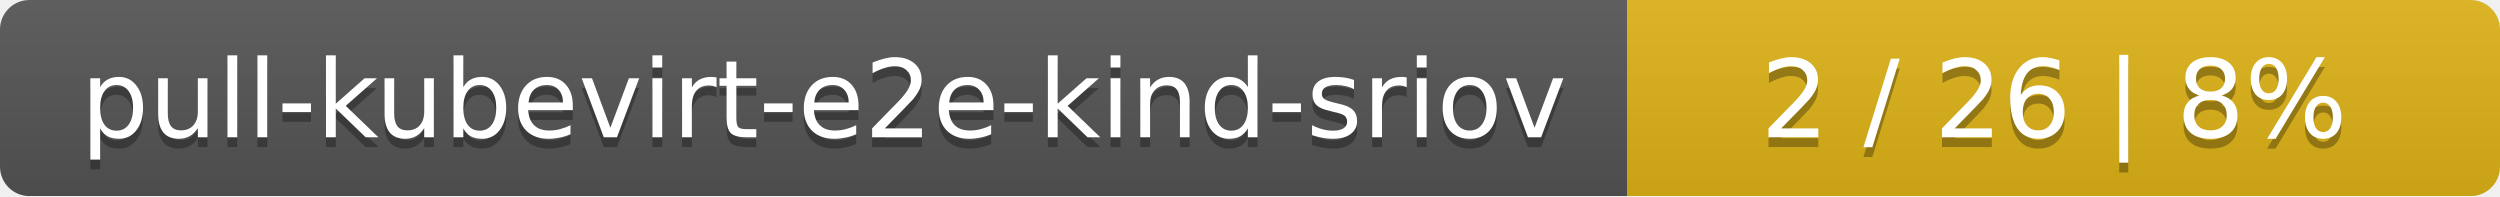
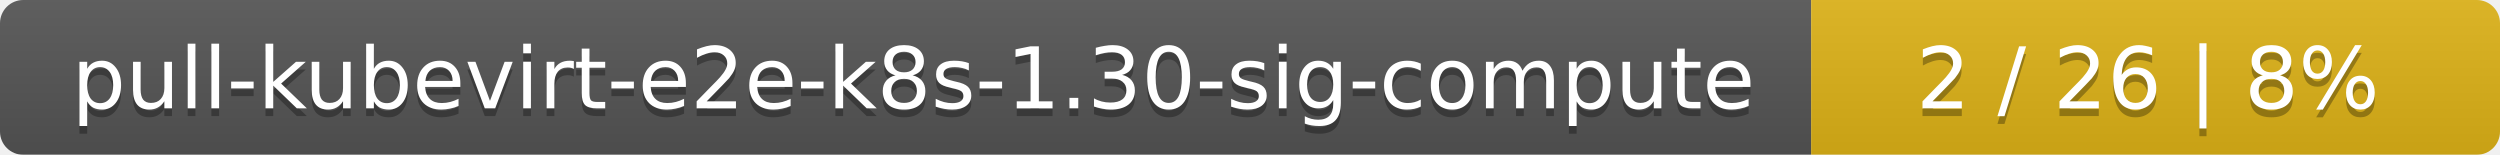
- <svg xmlns="http://www.w3.org/2000/svg" width="255" height="20">
+ <svg xmlns="http://www.w3.org/2000/svg" width="323" height="20">
  <linearGradient id="smooth" x2="0" y2="100%">
    <stop offset="0" stop-color="#bbb" stop-opacity=".1" />
    <stop offset="1" stop-opacity=".1" />
  </linearGradient>
  <mask id="round">
-     <rect width="255" height="20" rx="3" fill="#fff" />
+     <rect width="323" height="20" rx="3" fill="#fff" />
  </mask>
  <g mask="url(#round)">
-     <rect width="166" height="20" fill="#555" />
-     <rect x="166" width="89" height="20" fill="#dfb317" />
-     <rect width="255" height="20" fill="url(#smooth)" />
+     <rect width="234" height="20" fill="#555" />
+     <rect x="234" width="89" height="20" fill="#dfb317" />
+     <rect width="323" height="20" fill="url(#smooth)" />
  </g>
  <g fill="#fff" text-anchor="middle" font-family="DejaVu Sans,Verdana,Geneva,sans-serif" font-size="11">
-     <text x="84" y="15" fill="#010101" fill-opacity=".3">pull-kubevirt-e2e-kind-sriov</text>
-     <text x="84" y="14">pull-kubevirt-e2e-kind-sriov</text>
-     <text x="209.5" y="15" fill="#010101" fill-opacity=".3">2 / 26    |    8%</text>
-     <text x="209.5" y="14">2 / 26    |    8%</text>
+     <text x="118" y="15" fill="#010101" fill-opacity=".3">pull-kubevirt-e2e-k8s-1.30-sig-compute</text>
+     <text x="118" y="14">pull-kubevirt-e2e-k8s-1.30-sig-compute</text>
+     <text x="277.5" y="15" fill="#010101" fill-opacity=".3">2 / 26    |    8%</text>
+     <text x="277.5" y="14">2 / 26    |    8%</text>
  </g>
</svg>
